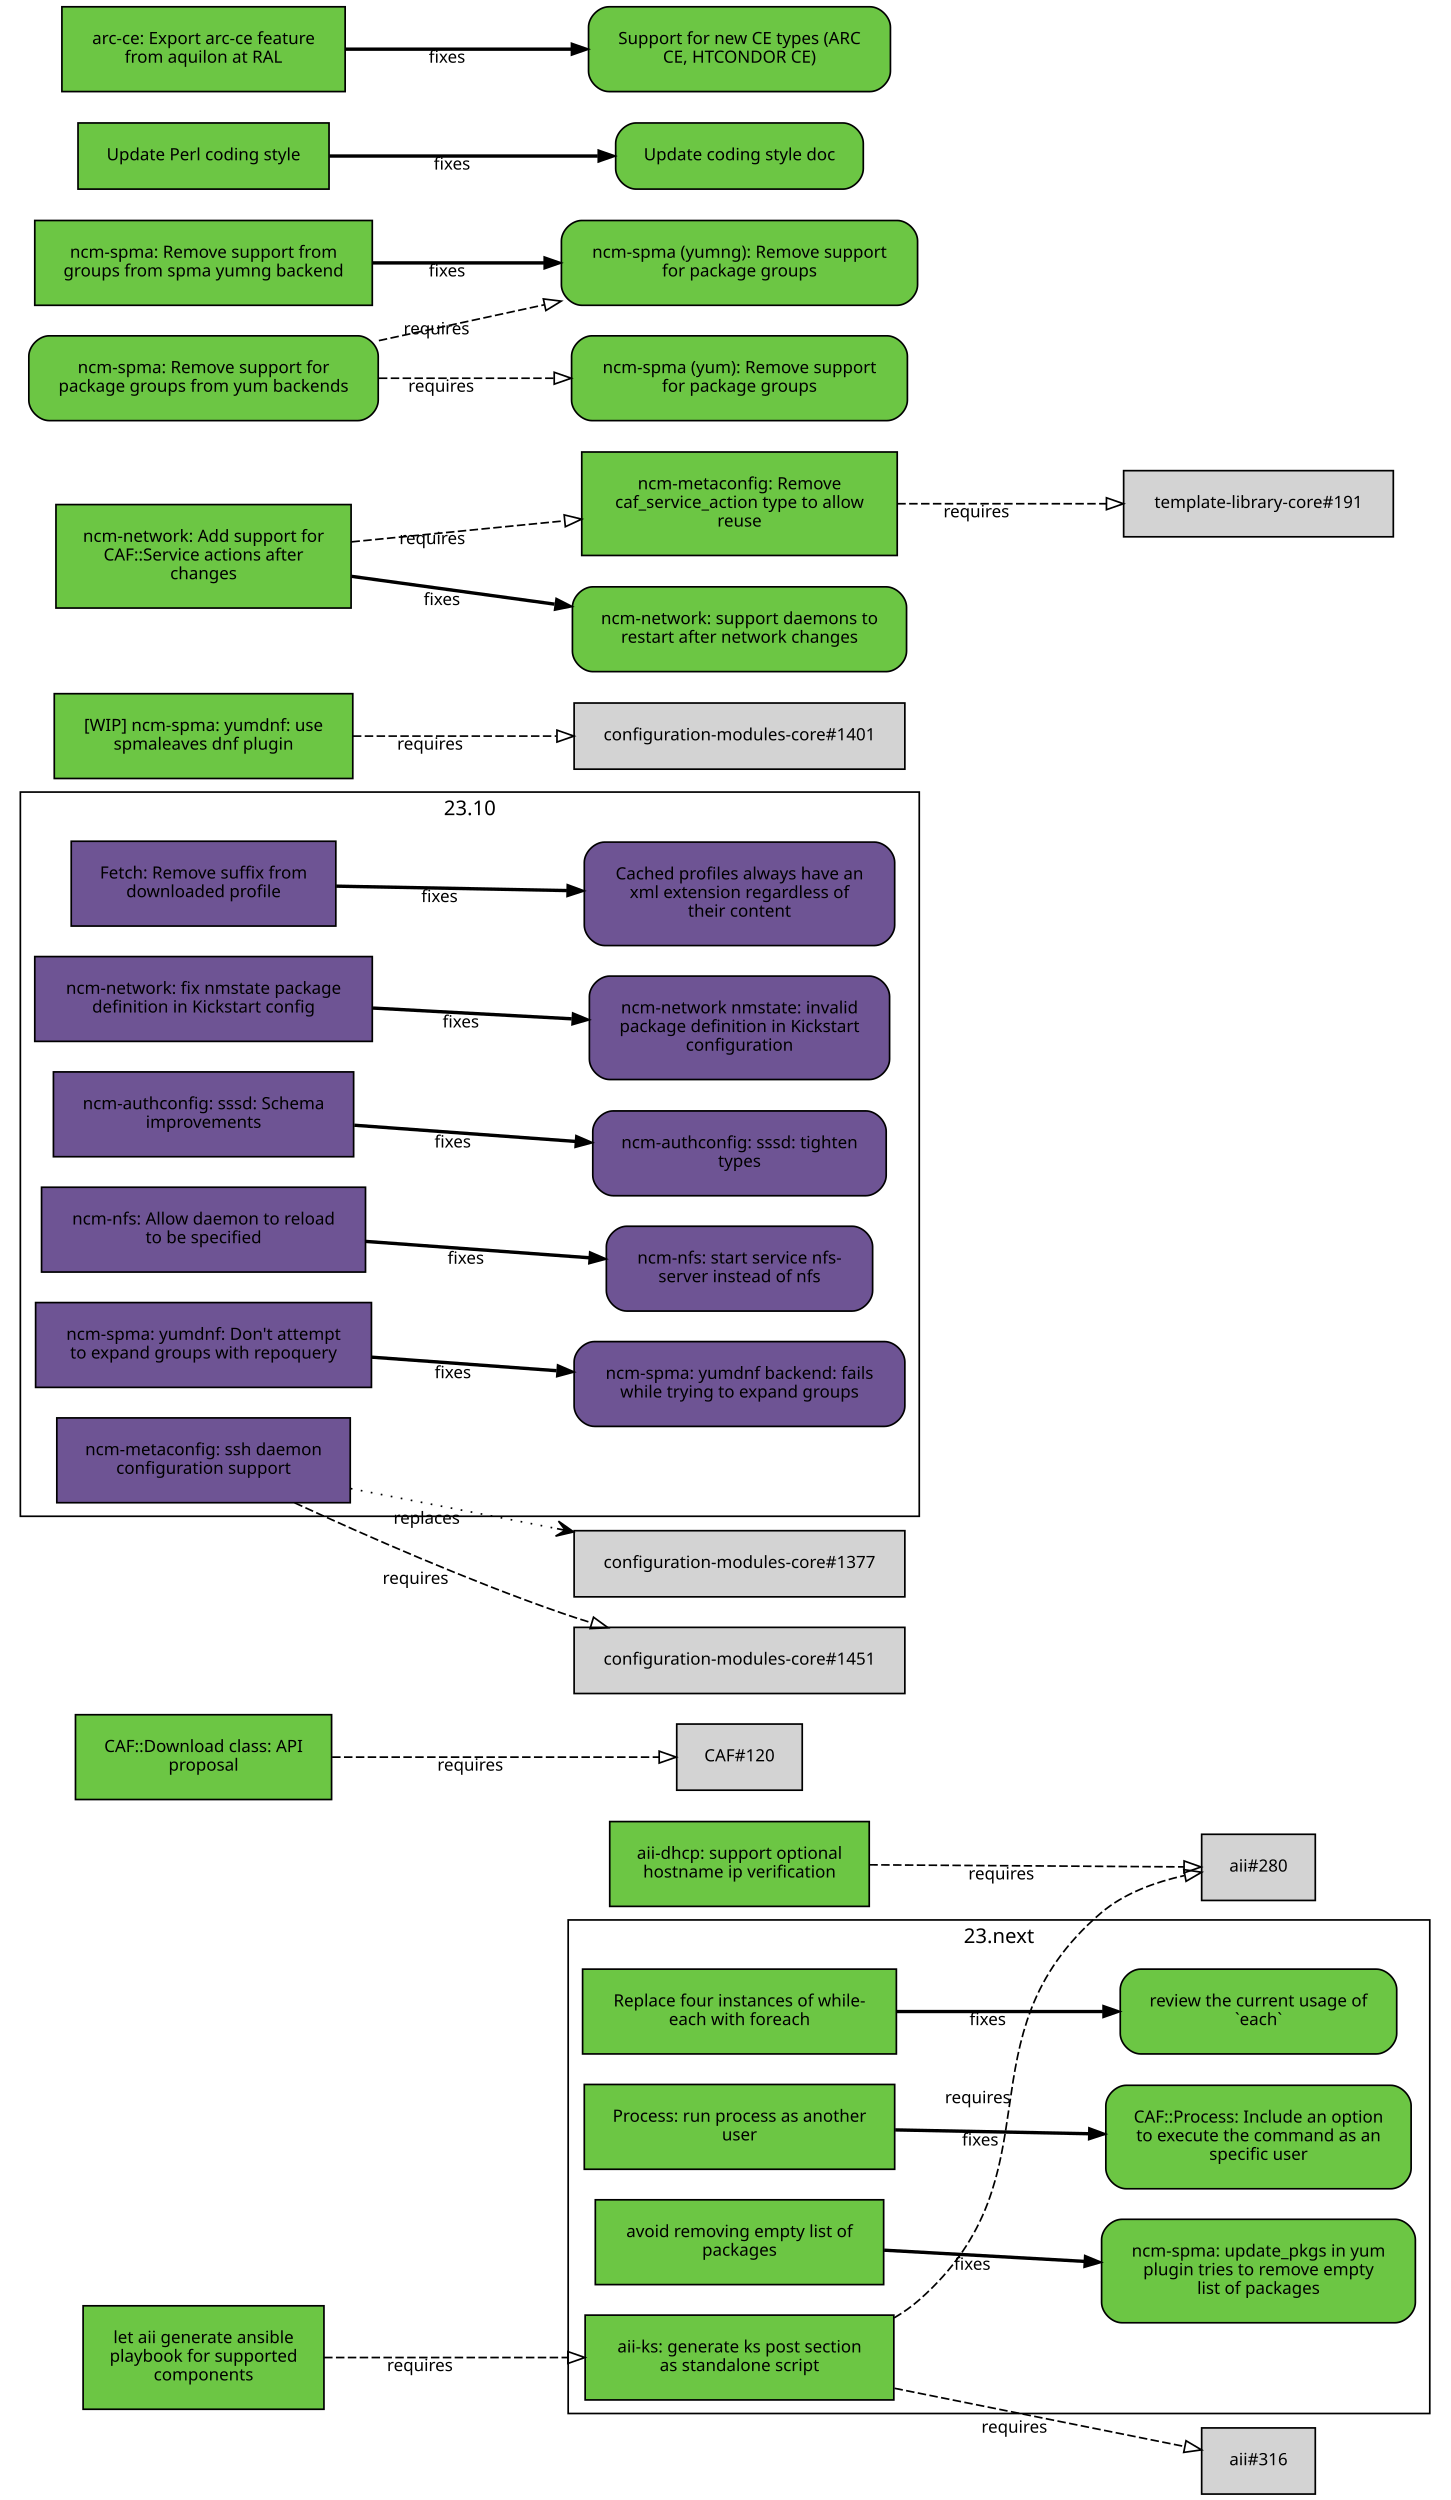
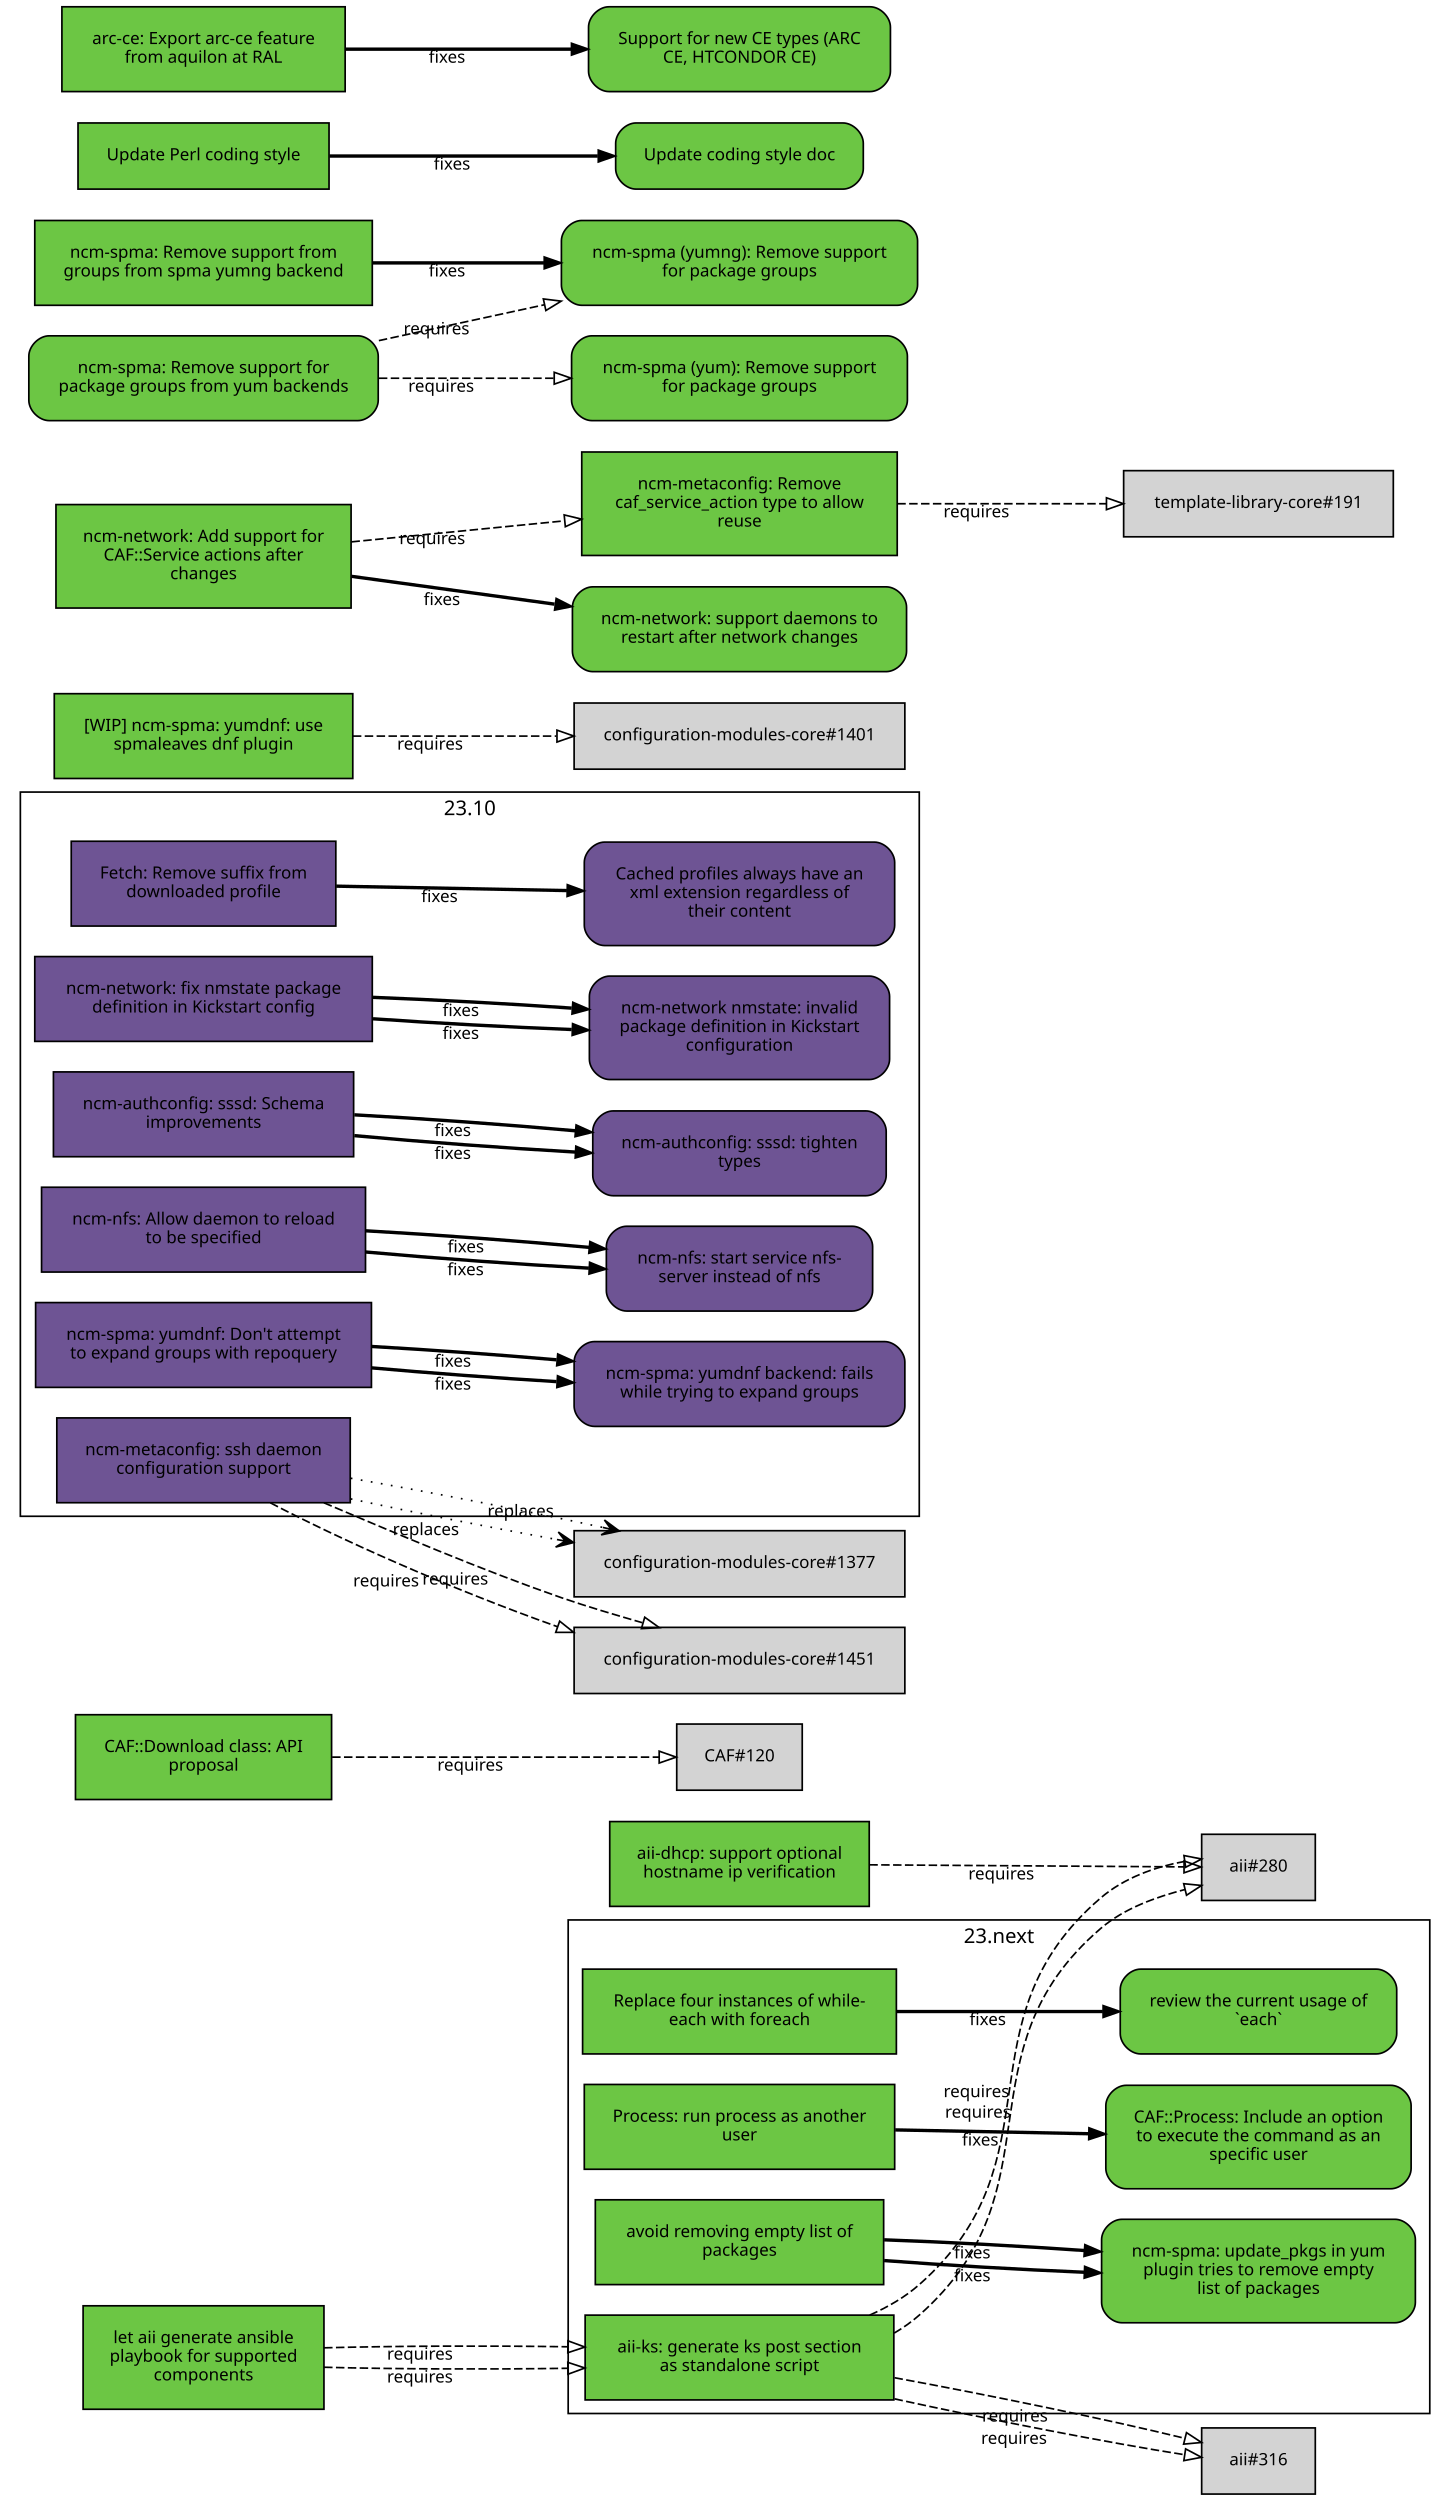
<svg xmlns="http://www.w3.org/2000/svg" xmlns:xlink="http://www.w3.org/1999/xlink" width="855pt" height="1474pt" viewBox="0.00 0.00 855.00 1474.00">
  <g id="graph0" class="graph" transform="scale(1 1) rotate(0) translate(4 1470)">
    <polygon fill="white" stroke="white" points="-4,5 -4,-1470 852,-1470 852,5 -4,5" />
    <g id="clust2" class="cluster">
      <polygon fill="none" stroke="black" points="8,-576 8,-1003 538,-1003 538,-576 8,-576" />
      <text text-anchor="middle" x="273" y="-989.4" font-family="Sans" font-size="12.00">23.10</text>
    </g>
    <g id="clust1" class="cluster">
      <polygon fill="none" stroke="black" points="331,-47 331,-338 839,-338 839,-47 331,-47" />
      <text text-anchor="middle" x="585" y="-324.4" font-family="Sans" font-size="12.00">23.next</text>
    </g>
    <g id="node1" class="node">
      <g id="a_node1">
        <a xlink:href="https://github.com/quattor/aii/pull/328" xlink:title="aii#328 (pull-request)" target="_parent">
          <polygon fill="#6cc644" stroke="black" points="523,-105 341,-105 341,-55 523,-55 523,-105" />
          <text text-anchor="middle" x="432" y="-83" font-family="Sans" font-size="10.00">aii-ks: generate ks post section</text>
          <text text-anchor="middle" x="432" y="-72" font-family="Sans" font-size="10.00">as standalone script</text>
        </a>
      </g>
    </g>
    <g id="node2" class="node">
      <polygon fill="lightgrey" stroke="black" points="771.5,-388.5 704.5,-388.5 704.5,-349.5 771.5,-349.5 771.5,-388.5" />
      <text text-anchor="middle" x="738" y="-366.5" font-family="Sans" font-size="10.00">aii#280</text>
    </g>
    <g id="edge1" class="edge">
-       <path fill="none" stroke="black" stroke-dasharray="5,2" d="M523.177,-103.373C528.47,-106.484 533.473,-110.008 538,-114 621.964,-188.027 560.019,-269.143 645,-342 658.709,-353.754 677.321,-360.394 694.218,-364.145" />
-       <polygon fill="none" stroke="black" points="693.975,-367.663 704.458,-366.126 695.305,-360.79 693.975,-367.663" />
-       <text text-anchor="middle" x="572.527" y="-229.944" font-family="Sans" font-size="10.00">requires</text>
+       <path fill="none" stroke="black" stroke-dasharray="5,2" d="M523.177,-94.39C528.47,-97.484 533.473,-101.008 538,-105 621.964,-179.027 560.019,-260.143 645,-333 658.839,-344.864 677.673,-351.519 694.696,-355.954" />
+       <polygon fill="none" stroke="black" points="693.914,-359.366 704.458,-358.332 695.57,-352.565 693.914,-359.366" />
+       <text text-anchor="middle" x="572.597" y="-221.396" font-family="Sans" font-size="10.00">requires</text>
    </g>
    <g id="node3" class="node">
      <polygon fill="lightgrey" stroke="black" points="771.5,-38.5 704.5,-38.5 704.5,0.5 771.5,0.5 771.5,-38.5" />
      <text text-anchor="middle" x="738" y="-16.5" font-family="Sans" font-size="10.00">aii#316</text>
    </g>
    <g id="edge2" class="edge">
-       <path fill="none" stroke="black" stroke-dasharray="5,2" d="M523.387,-61.863C580.055,-50.492 650.477,-36.362 694.595,-27.509" />
-       <polygon fill="none" stroke="black" points="695.291,-30.939 704.407,-25.54 693.914,-24.076 695.291,-30.939" />
-       <text text-anchor="middle" x="594.051" y="-35.671" font-family="Sans" font-size="10.00">requires</text>
+       <path fill="none" stroke="black" stroke-dasharray="5,2" d="M523.387,-55.632C579.936,-43.279 650.18,-29.64 694.316,-22.702" />
+       <polygon fill="none" stroke="black" points="695.047,-26.131 704.407,-21.166 693.994,-19.211 695.047,-26.131" />
+       <text text-anchor="middle" x="593.86" y="-29.068" font-family="Sans" font-size="10.00">requires</text>
+     </g>
+     <g id="edge4" class="edge">
+       <path fill="none" stroke="black" stroke-dasharray="5,2" d="M508.774,-105.023C519.372,-109.688 529.52,-115.524 538,-123 621.964,-197.027 560.019,-278.143 645,-351 658.709,-362.754 677.321,-369.394 694.218,-372.46" />
+       <polygon fill="none" stroke="black" points="694.064,-375.973 704.458,-373.92 695.052,-369.043 694.064,-375.973" />
+       <text text-anchor="middle" x="571.715" y="-233.513" font-family="Sans" font-size="10.00">requires</text>
+     </g>
+     <g id="edge5" class="edge">
+       <path fill="none" stroke="black" stroke-dasharray="5,2" d="M523.387,-68.094C580.055,-57.731 650.477,-43.141 694.595,-32.36" />
+       <polygon fill="none" stroke="black" points="695.551,-35.729 704.407,-29.914 693.857,-28.937 695.551,-35.729" />
+       <text text-anchor="middle" x="594.405" y="-42.236" font-family="Sans" font-size="10.00">requires</text>
    </g>
    <g id="node4" class="node">
      <g id="a_node4">
        <a xlink:href="https://github.com/quattor/aii/pull/331" xlink:title="aii#331 (pull-request)" target="_parent">
          <polygon fill="#6cc644" stroke="black" points="187,-110.5 45,-110.5 45,-49.5 187,-49.5 187,-110.5" />
          <text text-anchor="middle" x="116" y="-88.5" font-family="Sans" font-size="10.00">let aii generate ansible</text>
          <text text-anchor="middle" x="116" y="-77.5" font-family="Sans" font-size="10.00">playbook for supported</text>
          <text text-anchor="middle" x="116" y="-66.5" font-family="Sans" font-size="10.00">components</text>
        </a>
      </g>
    </g>
    <g id="edge3" class="edge">
-       <path fill="none" stroke="black" stroke-dasharray="5,2" d="M187.077,-80C229.343,-80 283.883,-80 330.668,-80" />
-       <polygon fill="none" stroke="black" points="330.834,-83.5 340.834,-80 330.834,-76.5 330.834,-83.5" />
-       <text text-anchor="middle" x="243.574" y="-72" font-family="Sans" font-size="10.00">requires</text>
+       <path fill="none" stroke="black" stroke-dasharray="5,2" d="M187.077,-74.27C229.343,-73.16 283.883,-72.956 330.668,-73.657" />
+       <polygon fill="none" stroke="black" points="330.777,-77.159 340.834,-73.826 330.893,-70.16 330.777,-77.159" />
+       <text text-anchor="middle" x="243.574" y="-65.263" font-family="Sans" font-size="10.00">requires</text>
+     </g>
+     <g id="edge6" class="edge">
+       <path fill="none" stroke="black" stroke-dasharray="5,2" d="M187.077,-85.73C229.343,-86.84 283.883,-87.044 330.668,-86.343" />
+       <polygon fill="none" stroke="black" points="330.893,-89.84 340.834,-86.174 330.777,-82.841 330.893,-89.84" />
+       <text text-anchor="middle" x="243.574" y="-78.737" font-family="Sans" font-size="10.00">requires</text>
    </g>
    <g id="node5" class="node">
      <g id="a_node5">
        <a xlink:href="https://github.com/quattor/aii/pull/299" xlink:title="aii#299 (pull-request)" target="_parent">
          <polygon fill="#6cc644" stroke="black" points="508.5,-396 355.5,-396 355.5,-346 508.5,-346 508.5,-396" />
          <text text-anchor="middle" x="432" y="-374" font-family="Sans" font-size="10.00">aii-dhcp: support optional</text>
          <text text-anchor="middle" x="432" y="-363" font-family="Sans" font-size="10.00">hostname ip verification</text>
        </a>
      </g>
    </g>
-     <g id="edge4" class="edge">
+     <g id="edge7" class="edge">
      <path fill="none" stroke="black" stroke-dasharray="5,2" d="M508.537,-370.503C567.023,-370.118 645.931,-369.599 694.049,-369.283" />
      <polygon fill="none" stroke="black" points="694.146,-372.782 704.123,-369.216 694.1,-365.782 694.146,-372.782" />
      <text text-anchor="middle" x="586.342" y="-361.86" font-family="Sans" font-size="10.00">requires</text>
    </g>
    <g id="node6" class="node">
      <g id="a_node6">
        <a xlink:href="https://github.com/quattor/CAF/pull/277" xlink:title="CAF#277 (pull-request)" target="_parent">
          <polygon fill="#6cc644" stroke="black" points="524.5,-309 339.5,-309 339.5,-259 524.5,-259 524.5,-309" />
          <text text-anchor="middle" x="432" y="-287" font-family="Sans" font-size="10.00">Replace four instances of while-</text>
          <text text-anchor="middle" x="432" y="-276" font-family="Sans" font-size="10.00">each with foreach</text>
        </a>
      </g>
    </g>
    <g id="node7" class="node">
      <g id="a_node7">
        <a xlink:href="https://github.com/quattor/CAF/issues/109" xlink:title="CAF#109 (issue)" target="_parent">
          <path fill="#6cc644" stroke="black" d="M807.5,-309C807.5,-309 668.5,-309 668.5,-309 662.5,-309 656.5,-303 656.5,-297 656.5,-297 656.5,-271 656.5,-271 656.5,-265 662.5,-259 668.5,-259 668.5,-259 807.5,-259 807.5,-259 813.5,-259 819.5,-265 819.5,-271 819.5,-271 819.5,-297 819.5,-297 819.5,-303 813.5,-309 807.5,-309" />
          <text text-anchor="middle" x="738" y="-287" font-family="Sans" font-size="10.00">review the current usage of</text>
          <text text-anchor="middle" x="738" y="-276" font-family="Sans" font-size="10.00">`each`</text>
        </a>
      </g>
    </g>
-     <g id="edge5" class="edge">
+     <g id="edge8" class="edge">
      <path fill="none" stroke="black" stroke-width="2" d="M524.622,-284C563.139,-284 607.831,-284 646.253,-284" />
      <polygon fill="black" stroke="black" points="646.394,-287.5 656.394,-284 646.394,-280.5 646.394,-287.5" />
      <text text-anchor="middle" x="578.345" y="-276" font-family="Sans" font-size="10.00">fixes</text>
    </g>
    <g id="node8" class="node">
      <g id="a_node8">
        <a xlink:href="https://github.com/quattor/CAF/pull/257" xlink:title="CAF#257 (pull-request)" target="_parent">
          <polygon fill="#6cc644" stroke="black" points="523.5,-241 340.5,-241 340.5,-191 523.5,-191 523.5,-241" />
          <text text-anchor="middle" x="432" y="-219" font-family="Sans" font-size="10.00">Process: run process as another</text>
          <text text-anchor="middle" x="432" y="-208" font-family="Sans" font-size="10.00">user</text>
        </a>
      </g>
    </g>
    <g id="node9" class="node">
      <g id="a_node9">
        <a xlink:href="https://github.com/quattor/CAF/issues/253" xlink:title="CAF#253 (issue)" target="_parent">
          <path fill="#6cc644" stroke="black" d="M816,-240.5C816,-240.5 660,-240.5 660,-240.5 654,-240.5 648,-234.5 648,-228.5 648,-228.5 648,-191.5 648,-191.5 648,-185.5 654,-179.5 660,-179.5 660,-179.5 816,-179.5 816,-179.5 822,-179.5 828,-185.5 828,-191.5 828,-191.5 828,-228.5 828,-228.5 828,-234.5 822,-240.5 816,-240.5" />
          <text text-anchor="middle" x="738" y="-218.5" font-family="Sans" font-size="10.00">CAF::Process: Include an option</text>
          <text text-anchor="middle" x="738" y="-207.5" font-family="Sans" font-size="10.00">to execute the command as an</text>
          <text text-anchor="middle" x="738" y="-196.5" font-family="Sans" font-size="10.00">specific user</text>
        </a>
      </g>
    </g>
-     <g id="edge6" class="edge">
+     <g id="edge9" class="edge">
      <path fill="none" stroke="black" stroke-width="2" d="M523.798,-214.208C559.701,-213.499 601.072,-212.683 637.762,-211.959" />
      <polygon fill="black" stroke="black" points="638.048,-215.454 647.977,-211.757 637.91,-208.455 638.048,-215.454" />
      <text text-anchor="middle" x="573.947" y="-204.981" font-family="Sans" font-size="10.00">fixes</text>
    </g>
    <g id="node10" class="node">
      <g id="a_node10">
        <a xlink:href="https://github.com/quattor/CAF/pull/110" xlink:title="CAF#110 (pull-request)" target="_parent">
          <polygon fill="#6cc644" stroke="black" points="191.5,-459 40.5,-459 40.5,-409 191.5,-409 191.5,-459" />
          <text text-anchor="middle" x="116" y="-437" font-family="Sans" font-size="10.00">CAF::Download class: API</text>
          <text text-anchor="middle" x="116" y="-426" font-family="Sans" font-size="10.00">proposal</text>
        </a>
      </g>
    </g>
    <g id="node11" class="node">
      <polygon fill="lightgrey" stroke="black" points="469,-453.5 395,-453.5 395,-414.5 469,-414.5 469,-453.5" />
      <text text-anchor="middle" x="432" y="-431.5" font-family="Sans" font-size="10.00">CAF#120</text>
    </g>
-     <g id="edge7" class="edge">
+     <g id="edge10" class="edge">
      <path fill="none" stroke="black" stroke-dasharray="5,2" d="M191.812,-434C251.718,-434 333.856,-434 384.623,-434" />
      <polygon fill="none" stroke="black" points="384.651,-437.5 394.651,-434 384.651,-430.5 384.651,-437.5" />
      <text text-anchor="middle" x="273.255" y="-426" font-family="Sans" font-size="10.00">requires</text>
    </g>
    <g id="node12" class="node">
      <g id="a_node12">
        <a xlink:href="https://github.com/quattor/CCM/pull/210" xlink:title="CCM#210 (pull-request)" target="_parent">
          <polygon fill="#6e5494" stroke="black" points="194,-974 38,-974 38,-924 194,-924 194,-974" />
          <text text-anchor="middle" x="116" y="-952" font-family="Sans" font-size="10.00">Fetch: Remove suffix from</text>
          <text text-anchor="middle" x="116" y="-941" font-family="Sans" font-size="10.00">downloaded profile</text>
        </a>
      </g>
    </g>
    <g id="node13" class="node">
      <g id="a_node13">
        <a xlink:href="https://github.com/quattor/CCM/issues/204" xlink:title="CCM#204 (issue)" target="_parent">
          <path fill="#6e5494" stroke="black" d="M511.5,-973.5C511.5,-973.5 352.5,-973.5 352.5,-973.5 346.5,-973.5 340.5,-967.5 340.5,-961.5 340.5,-961.5 340.5,-924.5 340.5,-924.5 340.5,-918.5 346.5,-912.5 352.5,-912.5 352.5,-912.5 511.5,-912.5 511.5,-912.5 517.5,-912.5 523.5,-918.5 523.5,-924.5 523.5,-924.5 523.5,-961.5 523.5,-961.5 523.5,-967.5 517.5,-973.5 511.5,-973.5" />
          <text text-anchor="middle" x="432" y="-951.5" font-family="Sans" font-size="10.00">Cached profiles always have an</text>
          <text text-anchor="middle" x="432" y="-940.5" font-family="Sans" font-size="10.00">xml extension regardless of</text>
          <text text-anchor="middle" x="432" y="-929.5" font-family="Sans" font-size="10.00">their content</text>
        </a>
      </g>
    </g>
-     <g id="edge8" class="edge">
+     <g id="edge11" class="edge">
      <path fill="none" stroke="black" stroke-width="2" d="M194.215,-947.525C235.236,-946.741 286.154,-945.768 330.251,-944.925" />
      <polygon fill="black" stroke="black" points="330.492,-948.421 340.423,-944.731 330.358,-941.423 330.492,-948.421" />
      <text text-anchor="middle" x="255.112" y="-938.132" font-family="Sans" font-size="10.00">fixes</text>
    </g>
    <g id="node14" class="node">
      <g id="a_node14">
        <a xlink:href="https://github.com/quattor/configuration-modules-core/pull/1630" xlink:title="configuration-modules-core#1630 (pull-request)" target="_parent">
          <polygon fill="#6e5494" stroke="black" points="215.5,-906 16.5,-906 16.5,-856 215.5,-856 215.5,-906" />
          <text text-anchor="middle" x="116" y="-884" font-family="Sans" font-size="10.00">ncm-network: fix nmstate package</text>
          <text text-anchor="middle" x="116" y="-873" font-family="Sans" font-size="10.00">definition in Kickstart config</text>
        </a>
      </g>
    </g>
    <g id="node15" class="node">
      <g id="a_node15">
        <a xlink:href="https://github.com/quattor/configuration-modules-core/issues/1629" xlink:title="configuration-modules-core#1629 (issue)" target="_parent">
          <path fill="#6e5494" stroke="black" d="M508.5,-894.5C508.5,-894.5 355.5,-894.5 355.5,-894.5 349.5,-894.5 343.5,-888.5 343.5,-882.5 343.5,-882.5 343.5,-845.5 343.5,-845.5 343.5,-839.5 349.5,-833.5 355.5,-833.5 355.5,-833.5 508.5,-833.5 508.5,-833.5 514.5,-833.5 520.5,-839.5 520.5,-845.5 520.5,-845.5 520.5,-882.5 520.5,-882.5 520.5,-888.5 514.5,-894.5 508.5,-894.5" />
          <text text-anchor="middle" x="432" y="-872.5" font-family="Sans" font-size="10.00">ncm-network nmstate: invalid</text>
          <text text-anchor="middle" x="432" y="-861.5" font-family="Sans" font-size="10.00">package definition in Kickstart</text>
          <text text-anchor="middle" x="432" y="-850.5" font-family="Sans" font-size="10.00">configuration</text>
        </a>
      </g>
    </g>
-     <g id="edge9" class="edge">
-       <path fill="none" stroke="black" stroke-width="2" d="M215.921,-875.644C253.303,-873.621 295.798,-871.32 333.087,-869.301" />
-       <polygon fill="black" stroke="black" points="333.662,-872.775 343.458,-868.74 333.283,-865.785 333.662,-872.775" />
-       <text text-anchor="middle" x="267.683" y="-864.192" font-family="Sans" font-size="10.00">fixes</text>
+     <g id="edge12" class="edge">
+       <path fill="none" stroke="black" stroke-width="2" d="M215.921,-869.323C253.303,-866.723 295.798,-864.427 333.087,-862.995" />
+       <polygon fill="black" stroke="black" points="333.593,-866.479 343.458,-862.615 333.336,-859.484 333.593,-866.479" />
+       <text text-anchor="middle" x="267.683" y="-857.446" font-family="Sans" font-size="10.00">fixes</text>
+     </g>
+     <g id="edge19" class="edge">
+       <path fill="none" stroke="black" stroke-width="2" d="M215.921,-881.966C253.303,-880.519 295.798,-878.213 333.087,-875.607" />
+       <polygon fill="black" stroke="black" points="333.734,-879.07 343.458,-874.864 333.234,-872.087 333.734,-879.07" />
+       <text text-anchor="middle" x="267.683" y="-870.938" font-family="Sans" font-size="10.00">fixes</text>
    </g>
    <g id="node16" class="node">
      <g id="a_node16">
        <a xlink:href="https://github.com/quattor/configuration-modules-core/pull/1622" xlink:title="configuration-modules-core#1622 (pull-request)" target="_parent">
          <polygon fill="#6e5494" stroke="black" points="204.5,-838 27.5,-838 27.5,-788 204.5,-788 204.5,-838" />
          <text text-anchor="middle" x="116" y="-816" font-family="Sans" font-size="10.00">ncm-authconfig: sssd: Schema</text>
          <text text-anchor="middle" x="116" y="-805" font-family="Sans" font-size="10.00">improvements</text>
        </a>
      </g>
    </g>
    <g id="node17" class="node">
      <g id="a_node17">
        <a xlink:href="https://github.com/quattor/configuration-modules-core/issues/1471" xlink:title="configuration-modules-core#1471 (issue)" target="_parent">
          <path fill="#6e5494" stroke="black" d="M506.5,-815C506.5,-815 357.5,-815 357.5,-815 351.5,-815 345.5,-809 345.5,-803 345.5,-803 345.5,-777 345.5,-777 345.5,-771 351.5,-765 357.5,-765 357.5,-765 506.5,-765 506.5,-765 512.5,-765 518.5,-771 518.5,-777 518.5,-777 518.5,-803 518.5,-803 518.5,-809 512.5,-815 506.5,-815" />
          <text text-anchor="middle" x="432" y="-793" font-family="Sans" font-size="10.00">ncm-authconfig: sssd: tighten</text>
          <text text-anchor="middle" x="432" y="-782" font-family="Sans" font-size="10.00">types</text>
        </a>
      </g>
    </g>
-     <g id="edge10" class="edge">
-       <path fill="none" stroke="black" stroke-width="2" d="M204.884,-806.563C245.446,-803.592 293.697,-800.057 335.189,-797.018" />
-       <polygon fill="black" stroke="black" points="335.589,-800.498 345.307,-796.277 335.078,-793.517 335.589,-800.498" />
-       <text text-anchor="middle" x="262.92" y="-793.433" font-family="Sans" font-size="10.00">fixes</text>
+     <g id="edge13" class="edge">
+       <path fill="none" stroke="black" stroke-width="2" d="M204.884,-800.431C245.446,-796.685 293.697,-793.104 335.189,-790.746" />
+       <polygon fill="black" stroke="black" points="335.515,-794.233 345.307,-790.188 335.129,-787.244 335.515,-794.233" />
+       <text text-anchor="middle" x="262.92" y="-786.683" font-family="Sans" font-size="10.00">fixes</text>
+     </g>
+     <g id="edge20" class="edge">
+       <path fill="none" stroke="black" stroke-width="2" d="M204.884,-812.694C245.446,-810.498 293.697,-807.01 335.189,-803.29" />
+       <polygon fill="black" stroke="black" points="335.667,-806.761 345.307,-802.366 335.03,-799.79 335.667,-806.761" />
+       <text text-anchor="middle" x="262.92" y="-800.182" font-family="Sans" font-size="10.00">fixes</text>
    </g>
    <g id="node18" class="node">
      <g id="a_node18">
        <a xlink:href="https://github.com/quattor/configuration-modules-core/pull/1621" xlink:title="configuration-modules-core#1621 (pull-request)" target="_parent">
          <polygon fill="#6e5494" stroke="black" points="211.5,-770 20.5,-770 20.5,-720 211.5,-720 211.5,-770" />
          <text text-anchor="middle" x="116" y="-748" font-family="Sans" font-size="10.00">ncm-nfs: Allow daemon to reload</text>
          <text text-anchor="middle" x="116" y="-737" font-family="Sans" font-size="10.00">to be specified</text>
        </a>
      </g>
    </g>
    <g id="node19" class="node">
      <g id="a_node19">
        <a xlink:href="https://github.com/quattor/configuration-modules-core/issues/1618" xlink:title="configuration-modules-core#1618 (issue)" target="_parent">
          <path fill="#6e5494" stroke="black" d="M498.5,-747C498.5,-747 365.5,-747 365.5,-747 359.5,-747 353.5,-741 353.5,-735 353.5,-735 353.5,-709 353.5,-709 353.5,-703 359.5,-697 365.5,-697 365.5,-697 498.5,-697 498.5,-697 504.5,-697 510.5,-703 510.5,-709 510.5,-709 510.5,-735 510.5,-735 510.5,-741 504.5,-747 498.5,-747" />
          <text text-anchor="middle" x="432" y="-725" font-family="Sans" font-size="10.00">ncm-nfs: start service nfs-</text>
          <text text-anchor="middle" x="432" y="-714" font-family="Sans" font-size="10.00">server instead of nfs</text>
        </a>
      </g>
    </g>
-     <g id="edge11" class="edge">
-       <path fill="none" stroke="black" stroke-width="2" d="M211.636,-738.068C253.508,-735.001 302.447,-731.416 343.464,-728.412" />
-       <polygon fill="black" stroke="black" points="343.722,-731.902 353.439,-727.681 343.21,-724.921 343.722,-731.902" />
-       <text text-anchor="middle" x="270.635" y="-724.868" font-family="Sans" font-size="10.00">fixes</text>
+     <g id="edge14" class="edge">
+       <path fill="none" stroke="black" stroke-width="2" d="M211.636,-731.816C253.42,-728.053 302.24,-724.518 343.204,-722.301" />
+       <polygon fill="black" stroke="black" points="343.636,-725.784 353.439,-721.767 343.271,-718.793 343.636,-725.784" />
+       <text text-anchor="middle" x="270.482" y="-718.137" font-family="Sans" font-size="10.00">fixes</text>
+     </g>
+     <g id="edge21" class="edge">
+       <path fill="none" stroke="black" stroke-width="2" d="M211.636,-744.321C253.508,-741.957 302.447,-738.33 343.464,-734.537" />
+       <polygon fill="black" stroke="black" points="343.812,-738.019 353.439,-733.596 343.155,-731.05 343.812,-738.019" />
+       <text text-anchor="middle" x="270.635" y="-731.608" font-family="Sans" font-size="10.00">fixes</text>
    </g>
    <g id="node20" class="node">
      <g id="a_node20">
        <a xlink:href="https://github.com/quattor/configuration-modules-core/pull/1620" xlink:title="configuration-modules-core#1620 (pull-request)" target="_parent">
          <polygon fill="#6e5494" stroke="black" points="215,-702 17,-702 17,-652 215,-652 215,-702" />
          <text text-anchor="middle" x="116" y="-680" font-family="Sans" font-size="10.00">ncm-spma: yumdnf: Don't attempt</text>
          <text text-anchor="middle" x="116" y="-669" font-family="Sans" font-size="10.00">to expand groups with repoquery</text>
        </a>
      </g>
    </g>
    <g id="node21" class="node">
      <g id="a_node21">
        <a xlink:href="https://github.com/quattor/configuration-modules-core/issues/1524" xlink:title="configuration-modules-core#1524 (issue)" target="_parent">
          <path fill="#6e5494" stroke="black" d="M517.5,-679C517.5,-679 346.5,-679 346.5,-679 340.5,-679 334.5,-673 334.5,-667 334.5,-667 334.5,-641 334.5,-641 334.5,-635 340.5,-629 346.5,-629 346.5,-629 517.5,-629 517.5,-629 523.5,-629 529.5,-635 529.5,-641 529.5,-641 529.5,-667 529.5,-667 529.5,-673 523.5,-679 517.5,-679" />
          <text text-anchor="middle" x="432" y="-657" font-family="Sans" font-size="10.00">ncm-spma: yumdnf backend: fails</text>
          <text text-anchor="middle" x="432" y="-646" font-family="Sans" font-size="10.00">while trying to expand groups</text>
        </a>
      </g>
    </g>
-     <g id="edge12" class="edge">
-       <path fill="none" stroke="black" stroke-width="2" d="M215.06,-669.817C249.699,-667.28 288.815,-664.415 324.146,-661.827" />
-       <polygon fill="black" stroke="black" points="324.773,-665.29 334.491,-661.069 324.262,-658.309 324.773,-665.29" />
-       <text text-anchor="middle" x="262.99" y="-657.428" font-family="Sans" font-size="10.00">fixes</text>
+     <g id="edge15" class="edge">
+       <path fill="none" stroke="black" stroke-width="2" d="M215.06,-663.509C249.699,-660.428 288.815,-657.521 324.146,-655.393" />
+       <polygon fill="black" stroke="black" points="324.713,-658.866 334.491,-654.786 324.303,-651.878 324.713,-658.866" />
+       <text text-anchor="middle" x="262.99" y="-650.678" font-family="Sans" font-size="10.00">fixes</text>
+     </g>
+     <g id="edge22" class="edge">
+       <path fill="none" stroke="black" stroke-width="2" d="M215.06,-676.125C249.699,-674.132 288.815,-671.309 324.146,-668.261" />
+       <polygon fill="black" stroke="black" points="324.835,-671.714 334.491,-667.353 324.223,-664.741 324.835,-671.714" />
+       <text text-anchor="middle" x="262.99" y="-664.177" font-family="Sans" font-size="10.00">fixes</text>
    </g>
    <g id="node22" class="node">
      <g id="a_node22">
        <a xlink:href="https://github.com/quattor/configuration-modules-core/pull/1554" xlink:title="configuration-modules-core#1554 (pull-request)" target="_parent">
          <polygon fill="#6cc644" stroke="black" points="517,-173 347,-173 347,-123 517,-123 517,-173" />
          <text text-anchor="middle" x="432" y="-151" font-family="Sans" font-size="10.00">avoid removing empty list of</text>
          <text text-anchor="middle" x="432" y="-140" font-family="Sans" font-size="10.00">packages</text>
        </a>
      </g>
    </g>
    <g id="node23" class="node">
      <g id="a_node23">
        <a xlink:href="https://github.com/quattor/configuration-modules-core/issues/1553" xlink:title="configuration-modules-core#1553 (issue)" target="_parent">
          <path fill="#6cc644" stroke="black" d="M818.5,-161.5C818.5,-161.5 657.5,-161.5 657.5,-161.5 651.5,-161.5 645.5,-155.5 645.5,-149.5 645.5,-149.5 645.5,-112.5 645.5,-112.5 645.5,-106.5 651.5,-100.5 657.5,-100.5 657.5,-100.5 818.5,-100.5 818.5,-100.5 824.5,-100.5 830.5,-106.5 830.5,-112.5 830.5,-112.5 830.5,-149.5 830.5,-149.5 830.5,-155.5 824.5,-161.5 818.5,-161.5" />
          <text text-anchor="middle" x="738" y="-139.5" font-family="Sans" font-size="10.00">ncm-spma: update_pkgs in yum</text>
          <text text-anchor="middle" x="738" y="-128.5" font-family="Sans" font-size="10.00">plugin tries to remove empty</text>
          <text text-anchor="middle" x="738" y="-117.5" font-family="Sans" font-size="10.00">list of packages</text>
        </a>
      </g>
    </g>
-     <g id="edge13" class="edge">
-       <path fill="none" stroke="black" stroke-width="2" d="M517.277,-143.287C553.812,-141.244 596.909,-138.834 635.213,-136.692" />
-       <polygon fill="black" stroke="black" points="635.57,-140.178 645.359,-136.125 635.179,-133.189 635.57,-140.178" />
-       <text text-anchor="middle" x="569.248" y="-131.71" font-family="Sans" font-size="10.00">fixes</text>
+     <g id="edge16" class="edge">
+       <path fill="none" stroke="black" stroke-width="2" d="M517.277,-137.172C553.812,-134.397 596.909,-131.888 635.213,-130.281" />
+       <polygon fill="black" stroke="black" points="635.508,-133.772 645.359,-129.872 635.226,-126.777 635.508,-133.772" />
+       <text text-anchor="middle" x="569.248" y="-124.962" font-family="Sans" font-size="10.00">fixes</text>
+     </g>
+     <g id="edge23" class="edge">
+       <path fill="none" stroke="black" stroke-width="2" d="M517.277,-149.402C553.812,-148.092 596.909,-145.78 635.213,-143.103" />
+       <polygon fill="black" stroke="black" points="635.634,-146.582 645.359,-142.378 635.134,-139.6 635.634,-146.582" />
+       <text text-anchor="middle" x="569.248" y="-138.458" font-family="Sans" font-size="10.00">fixes</text>
    </g>
    <g id="node24" class="node">
      <g id="a_node24">
        <a xlink:href="https://github.com/quattor/configuration-modules-core/pull/1452" xlink:title="configuration-modules-core#1452 (pull-request)" target="_parent">
          <polygon fill="#6e5494" stroke="black" points="202.5,-634 29.5,-634 29.5,-584 202.5,-584 202.5,-634" />
          <text text-anchor="middle" x="116" y="-612" font-family="Sans" font-size="10.00">ncm-metaconfig: ssh daemon</text>
          <text text-anchor="middle" x="116" y="-601" font-family="Sans" font-size="10.00">configuration support</text>
        </a>
      </g>
    </g>
    <g id="node25" class="node">
      <polygon fill="lightgrey" stroke="black" points="529.5,-567.5 334.5,-567.5 334.5,-528.5 529.5,-528.5 529.5,-567.5" />
      <text text-anchor="middle" x="432" y="-545.5" font-family="Sans" font-size="10.00">configuration-modules-core#1377</text>
    </g>
-     <g id="edge14" class="edge">
-       <path fill="none" stroke="black" stroke-dasharray="1,5" d="M202.802,-592.331C240.298,-585.047 284.669,-576.427 324.269,-568.734" />
-       <polygon fill="black" stroke="black" points="334.228,-566.8 325.269,-573.124 329.319,-567.753 324.411,-568.707 324.411,-568.707 324.411,-568.707 329.319,-567.753 323.553,-564.289 334.228,-566.8 334.228,-566.8" />
-       <text text-anchor="middle" x="247.583" y="-571.552" font-family="Sans" font-size="10.00">replaces</text>
+     <g id="edge17" class="edge">
+       <path fill="none" stroke="black" stroke-dasharray="1,5" d="M202.802,-586.241C240.298,-578.212 284.669,-569.478 324.269,-562.302" />
+       <polygon fill="black" stroke="black" points="334.228,-560.512 325.181,-566.71 329.306,-561.397 324.385,-562.281 324.385,-562.281 324.385,-562.281 329.306,-561.397 323.589,-557.852 334.228,-560.512 334.228,-560.512" />
+       <text text-anchor="middle" x="247.096" y="-564.901" font-family="Sans" font-size="10.00">replaces</text>
    </g>
    <g id="node26" class="node">
      <polygon fill="lightgrey" stroke="black" points="529.5,-510.5 334.5,-510.5 334.5,-471.5 529.5,-471.5 529.5,-510.5" />
      <text text-anchor="middle" x="432" y="-488.5" font-family="Sans" font-size="10.00">configuration-modules-core#1451</text>
    </g>
-     <g id="edge15" class="edge">
-       <path fill="none" stroke="black" stroke-dasharray="5,2" d="M169.693,-583.943C211.678,-564.586 272.288,-537.982 327,-519 332.797,-516.989 338.816,-515.033 344.905,-513.152" />
-       <polygon fill="none" stroke="black" points="345.944,-516.495 354.51,-510.26 343.926,-509.792 345.944,-516.495" />
-       <text text-anchor="middle" x="240.995" y="-536.113" font-family="Sans" font-size="10.00">requires</text>
+     <g id="edge18" class="edge">
+       <path fill="none" stroke="black" stroke-dasharray="5,2" d="M155.44,-583.911C195.112,-563.096 259.352,-534.126 324.622,-510.928" />
+       <polygon fill="none" stroke="black" points="325.979,-514.161 334.257,-507.549 323.662,-507.556 325.979,-514.161" />
+       <text text-anchor="middle" x="223.627" y="-534.624" font-family="Sans" font-size="10.00">requires</text>
+     </g>
+     <g id="edge24" class="edge">
+       <path fill="none" stroke="black" stroke-dasharray="1,5" d="M202.802,-598.422C249.154,-590.338 306.011,-579.249 351.375,-569.43" />
+       <polygon fill="black" stroke="black" points="361.167,-567.29 352.358,-573.821 356.282,-568.357 351.397,-569.425 351.397,-569.425 351.397,-569.425 356.282,-568.357 350.437,-565.028 361.167,-567.29 361.167,-567.29" />
+       <text text-anchor="middle" x="302.971" y="-575.694" font-family="Sans" font-size="10.00">replaces</text>
+     </g>
+     <g id="edge25" class="edge">
+       <path fill="none" stroke="black" stroke-dasharray="5,2" d="M186.976,-583.952C227.353,-566.79 279.408,-544.512 327,-528 342.288,-522.696 359.125,-517.778 374.717,-513.244" />
+       <polygon fill="none" stroke="black" points="376.132,-516.477 384.754,-510.319 374.174,-509.756 376.132,-516.477" />
+       <text text-anchor="middle" x="264.428" y="-535.723" font-family="Sans" font-size="10.00">requires</text>
    </g>
    <g id="node27" class="node">
      <g id="a_node27">
        <a xlink:href="https://github.com/quattor/configuration-modules-core/pull/1507" xlink:title="configuration-modules-core#1507 (pull-request)" target="_parent">
          <polygon fill="#6cc644" stroke="black" points="204,-1061 28,-1061 28,-1011 204,-1011 204,-1061" />
          <text text-anchor="middle" x="116" y="-1039" font-family="Sans" font-size="10.00">[WIP] ncm-spma: yumdnf: use</text>
          <text text-anchor="middle" x="116" y="-1028" font-family="Sans" font-size="10.00">spmaleaves dnf plugin</text>
        </a>
      </g>
    </g>
    <g id="node28" class="node">
      <polygon fill="lightgrey" stroke="black" points="529.5,-1055.5 334.5,-1055.5 334.5,-1016.5 529.5,-1016.5 529.5,-1055.5" />
      <text text-anchor="middle" x="432" y="-1033.5" font-family="Sans" font-size="10.00">configuration-modules-core#1401</text>
    </g>
-     <g id="edge16" class="edge">
+     <g id="edge26" class="edge">
      <path fill="none" stroke="black" stroke-dasharray="5,2" d="M204.05,-1036C241.203,-1036 284.927,-1036 324.027,-1036" />
      <polygon fill="none" stroke="black" points="324.391,-1039.5 334.391,-1036 324.391,-1032.5 324.391,-1039.5" />
      <text text-anchor="middle" x="249.549" y="-1028" font-family="Sans" font-size="10.00">requires</text>
    </g>
    <g id="node29" class="node">
      <g id="a_node29">
        <a xlink:href="https://github.com/quattor/configuration-modules-core/pull/1336" xlink:title="configuration-modules-core#1336 (pull-request)" target="_parent">
          <polygon fill="#6cc644" stroke="black" points="203,-1172.5 29,-1172.5 29,-1111.5 203,-1111.5 203,-1172.5" />
          <text text-anchor="middle" x="116" y="-1150.5" font-family="Sans" font-size="10.00">ncm-network: Add support for</text>
          <text text-anchor="middle" x="116" y="-1139.5" font-family="Sans" font-size="10.00">CAF::Service actions after</text>
          <text text-anchor="middle" x="116" y="-1128.5" font-family="Sans" font-size="10.00">changes</text>
        </a>
      </g>
    </g>
    <g id="node30" class="node">
      <g id="a_node30">
        <a xlink:href="https://github.com/quattor/configuration-modules-core/pull/1335" xlink:title="configuration-modules-core#1335 (pull-request)" target="_parent">
          <polygon fill="#6cc644" stroke="black" points="525,-1203.5 339,-1203.5 339,-1142.5 525,-1142.5 525,-1203.5" />
          <text text-anchor="middle" x="432" y="-1181.5" font-family="Sans" font-size="10.00">ncm-metaconfig: Remove</text>
          <text text-anchor="middle" x="432" y="-1170.5" font-family="Sans" font-size="10.00">caf_service_action type to allow</text>
          <text text-anchor="middle" x="432" y="-1159.5" font-family="Sans" font-size="10.00">reuse</text>
        </a>
      </g>
    </g>
-     <g id="edge17" class="edge">
+     <g id="edge27" class="edge">
      <path fill="none" stroke="black" stroke-dasharray="5,2" d="M203.217,-1150.51C242.047,-1154.35 288.184,-1158.9 328.746,-1162.9" />
      <polygon fill="none" stroke="black" points="328.636,-1166.41 338.931,-1163.91 329.323,-1159.44 328.636,-1166.41" />
      <text text-anchor="middle" x="250.868" y="-1149.19" font-family="Sans" font-size="10.00">requires</text>
    </g>
    <g id="node31" class="node">
      <g id="a_node31">
        <a xlink:href="https://github.com/quattor/configuration-modules-core/issues/1071" xlink:title="configuration-modules-core#1071 (issue)" target="_parent">
          <path fill="#6cc644" stroke="black" d="M518.5,-1124C518.5,-1124 345.5,-1124 345.5,-1124 339.5,-1124 333.5,-1118 333.5,-1112 333.5,-1112 333.5,-1086 333.5,-1086 333.5,-1080 339.5,-1074 345.5,-1074 345.5,-1074 518.5,-1074 518.5,-1074 524.5,-1074 530.5,-1080 530.5,-1086 530.5,-1086 530.5,-1112 530.5,-1112 530.5,-1118 524.5,-1124 518.5,-1124" />
          <text text-anchor="middle" x="432" y="-1102" font-family="Sans" font-size="10.00">ncm-network: support daemons to</text>
          <text text-anchor="middle" x="432" y="-1091" font-family="Sans" font-size="10.00">restart after network changes</text>
        </a>
      </g>
    </g>
-     <g id="edge18" class="edge">
+     <g id="edge28" class="edge">
      <path fill="none" stroke="black" stroke-width="2" d="M203.217,-1130.19C240.216,-1125.13 283.848,-1119.15 322.972,-1113.79" />
      <polygon fill="black" stroke="black" points="323.912,-1117.2 333.344,-1112.37 322.962,-1110.26 323.912,-1117.2" />
      <text text-anchor="middle" x="256.527" y="-1113.25" font-family="Sans" font-size="10.00">fixes</text>
    </g>
    <g id="node32" class="node">
      <polygon fill="lightgrey" stroke="black" points="817.5,-1192.5 658.5,-1192.5 658.5,-1153.5 817.5,-1153.5 817.5,-1192.5" />
      <text text-anchor="middle" x="738" y="-1170.5" font-family="Sans" font-size="10.00">template-library-core#191</text>
    </g>
-     <g id="edge19" class="edge">
+     <g id="edge29" class="edge">
      <path fill="none" stroke="black" stroke-dasharray="5,2" d="M525.035,-1173C564.097,-1173 609.452,-1173 648.16,-1173" />
      <polygon fill="none" stroke="black" points="648.369,-1176.5 658.369,-1173 648.369,-1169.5 648.369,-1176.5" />
      <text text-anchor="middle" x="571.665" y="-1165" font-family="Sans" font-size="10.00">requires</text>
    </g>
    <g id="node33" class="node">
      <g id="a_node33">
        <a xlink:href="https://github.com/quattor/configuration-modules-core/pull/1148" xlink:title="configuration-modules-core#1148 (pull-request)" target="_parent">
          <polygon fill="#6cc644" stroke="black" points="215.5,-1340 16.5,-1340 16.5,-1290 215.5,-1290 215.5,-1340" />
          <text text-anchor="middle" x="116" y="-1318" font-family="Sans" font-size="10.00">ncm-spma: Remove support from</text>
          <text text-anchor="middle" x="116" y="-1307" font-family="Sans" font-size="10.00">groups from spma yumng backend</text>
        </a>
      </g>
    </g>
    <g id="node34" class="node">
      <g id="a_node34">
        <a xlink:href="https://github.com/quattor/configuration-modules-core/issues/952" xlink:title="configuration-modules-core#952 (issue)" target="_parent">
          <path fill="#6cc644" stroke="black" d="M525,-1340C525,-1340 339,-1340 339,-1340 333,-1340 327,-1334 327,-1328 327,-1328 327,-1302 327,-1302 327,-1296 333,-1290 339,-1290 339,-1290 525,-1290 525,-1290 531,-1290 537,-1296 537,-1302 537,-1302 537,-1328 537,-1328 537,-1334 531,-1340 525,-1340" />
          <text text-anchor="middle" x="432" y="-1318" font-family="Sans" font-size="10.00">ncm-spma (yumng): Remove support</text>
          <text text-anchor="middle" x="432" y="-1307" font-family="Sans" font-size="10.00">for package groups</text>
        </a>
      </g>
    </g>
-     <g id="edge20" class="edge">
+     <g id="edge30" class="edge">
      <path fill="none" stroke="black" stroke-width="2" d="M215.921,-1315C247.933,-1315 283.695,-1315 316.726,-1315" />
      <polygon fill="black" stroke="black" points="316.883,-1318.5 326.883,-1315 316.882,-1311.5 316.883,-1318.5" />
      <text text-anchor="middle" x="259.546" y="-1307" font-family="Sans" font-size="10.00">fixes</text>
    </g>
    <g id="node35" class="node">
      <g id="a_node35">
        <a xlink:href="https://github.com/quattor/configuration-modules-core/issues/950" xlink:title="configuration-modules-core#950 (issue)" target="_parent">
          <path fill="#6cc644" stroke="black" d="M207,-1272C207,-1272 25,-1272 25,-1272 19,-1272 13,-1266 13,-1260 13,-1260 13,-1234 13,-1234 13,-1228 19,-1222 25,-1222 25,-1222 207,-1222 207,-1222 213,-1222 219,-1228 219,-1234 219,-1234 219,-1260 219,-1260 219,-1266 213,-1272 207,-1272" />
          <text text-anchor="middle" x="116" y="-1250" font-family="Sans" font-size="10.00">ncm-spma: Remove support for</text>
          <text text-anchor="middle" x="116" y="-1239" font-family="Sans" font-size="10.00">package groups from yum backends</text>
        </a>
      </g>
    </g>
    <g id="node36" class="node">
      <g id="a_node36">
        <a xlink:href="https://github.com/quattor/configuration-modules-core/issues/951" xlink:title="configuration-modules-core#951 (issue)" target="_parent">
          <path fill="#6cc644" stroke="black" d="M519,-1272C519,-1272 345,-1272 345,-1272 339,-1272 333,-1266 333,-1260 333,-1260 333,-1234 333,-1234 333,-1228 339,-1222 345,-1222 345,-1222 519,-1222 519,-1222 525,-1222 531,-1228 531,-1234 531,-1234 531,-1260 531,-1260 531,-1266 525,-1272 519,-1272" />
          <text text-anchor="middle" x="432" y="-1250" font-family="Sans" font-size="10.00">ncm-spma (yum): Remove support</text>
          <text text-anchor="middle" x="432" y="-1239" font-family="Sans" font-size="10.00">for package groups</text>
        </a>
      </g>
    </g>
-     <g id="edge21" class="edge">
+     <g id="edge31" class="edge">
      <path fill="none" stroke="black" stroke-dasharray="5,2" d="M219.381,-1247C252.386,-1247 289.071,-1247 322.502,-1247" />
      <polygon fill="none" stroke="black" points="322.765,-1250.5 332.765,-1247 322.765,-1243.5 322.765,-1250.5" />
      <text text-anchor="middle" x="256.107" y="-1239" font-family="Sans" font-size="10.00">requires</text>
    </g>
-     <g id="edge22" class="edge">
+     <g id="edge32" class="edge">
      <path fill="none" stroke="black" stroke-dasharray="5,2" d="M219.381,-1269.17C250.602,-1275.93 285.116,-1283.41 317.053,-1290.32" />
      <polygon fill="none" stroke="black" points="316.361,-1293.75 326.876,-1292.45 317.843,-1286.91 316.361,-1293.75" />
      <text text-anchor="middle" x="253.372" y="-1272.86" font-family="Sans" font-size="10.00">requires</text>
    </g>
    <g id="node37" class="node">
      <g id="a_node37">
        <a xlink:href="https://github.com/quattor/quattor.github.com/pull/278" xlink:title="quattor.github.com#278 (pull-request)" target="_parent">
          <polygon fill="#6cc644" stroke="black" points="190,-1397.5 42,-1397.5 42,-1358.5 190,-1358.5 190,-1397.5" />
          <text text-anchor="middle" x="116" y="-1375.5" font-family="Sans" font-size="10.00">Update Perl coding style</text>
        </a>
      </g>
    </g>
    <g id="node38" class="node">
      <g id="a_node38">
        <a xlink:href="https://github.com/quattor/quattor.github.com/issues/215" xlink:title="quattor.github.com#215 (issue)" target="_parent">
          <path fill="#6cc644" stroke="black" d="M493,-1397.5C493,-1397.5 371,-1397.5 371,-1397.5 365,-1397.5 359,-1391.5 359,-1385.5 359,-1385.5 359,-1370.5 359,-1370.5 359,-1364.5 365,-1358.5 371,-1358.5 371,-1358.5 493,-1358.5 493,-1358.5 499,-1358.5 505,-1364.5 505,-1370.5 505,-1370.5 505,-1385.5 505,-1385.5 505,-1391.5 499,-1397.5 493,-1397.5" />
          <text text-anchor="middle" x="432" y="-1375.5" font-family="Sans" font-size="10.00">Update coding style doc</text>
        </a>
      </g>
    </g>
-     <g id="edge23" class="edge">
+     <g id="edge33" class="edge">
      <path fill="none" stroke="black" stroke-width="2" d="M190.223,-1378C237.595,-1378 299.358,-1378 348.469,-1378" />
      <polygon fill="black" stroke="black" points="348.747,-1381.5 358.747,-1378 348.746,-1374.5 348.747,-1381.5" />
      <text text-anchor="middle" x="262.497" y="-1370" font-family="Sans" font-size="10.00">fixes</text>
    </g>
    <g id="node39" class="node">
      <g id="a_node39">
        <a xlink:href="https://github.com/quattor/template-library-grid/pull/232" xlink:title="template-library-grid#232 (pull-request)" target="_parent">
          <polygon fill="#6cc644" stroke="black" points="199.5,-1466 32.5,-1466 32.5,-1416 199.5,-1416 199.5,-1466" />
          <text text-anchor="middle" x="116" y="-1444" font-family="Sans" font-size="10.00">arc-ce: Export arc-ce feature</text>
          <text text-anchor="middle" x="116" y="-1433" font-family="Sans" font-size="10.00">from aquilon at RAL</text>
        </a>
      </g>
    </g>
    <g id="node40" class="node">
      <g id="a_node40">
        <a xlink:href="https://github.com/quattor/template-library-grid/issues/221" xlink:title="template-library-grid#221 (issue)" target="_parent">
          <path fill="#6cc644" stroke="black" d="M509,-1466C509,-1466 355,-1466 355,-1466 349,-1466 343,-1460 343,-1454 343,-1454 343,-1428 343,-1428 343,-1422 349,-1416 355,-1416 355,-1416 509,-1416 509,-1416 515,-1416 521,-1422 521,-1428 521,-1428 521,-1454 521,-1454 521,-1460 515,-1466 509,-1466" />
          <text text-anchor="middle" x="432" y="-1444" font-family="Sans" font-size="10.00">Support for new CE types (ARC</text>
          <text text-anchor="middle" x="432" y="-1433" font-family="Sans" font-size="10.00">CE, HTCONDOR CE)</text>
        </a>
      </g>
    </g>
-     <g id="edge24" class="edge">
+     <g id="edge34" class="edge">
      <path fill="none" stroke="black" stroke-width="2" d="M199.911,-1441C240.702,-1441 290.151,-1441 332.823,-1441" />
      <polygon fill="black" stroke="black" points="332.947,-1444.5 342.947,-1441 332.947,-1437.5 332.947,-1444.5" />
      <text text-anchor="middle" x="259.543" y="-1433" font-family="Sans" font-size="10.00">fixes</text>
    </g>
  </g>
</svg>
